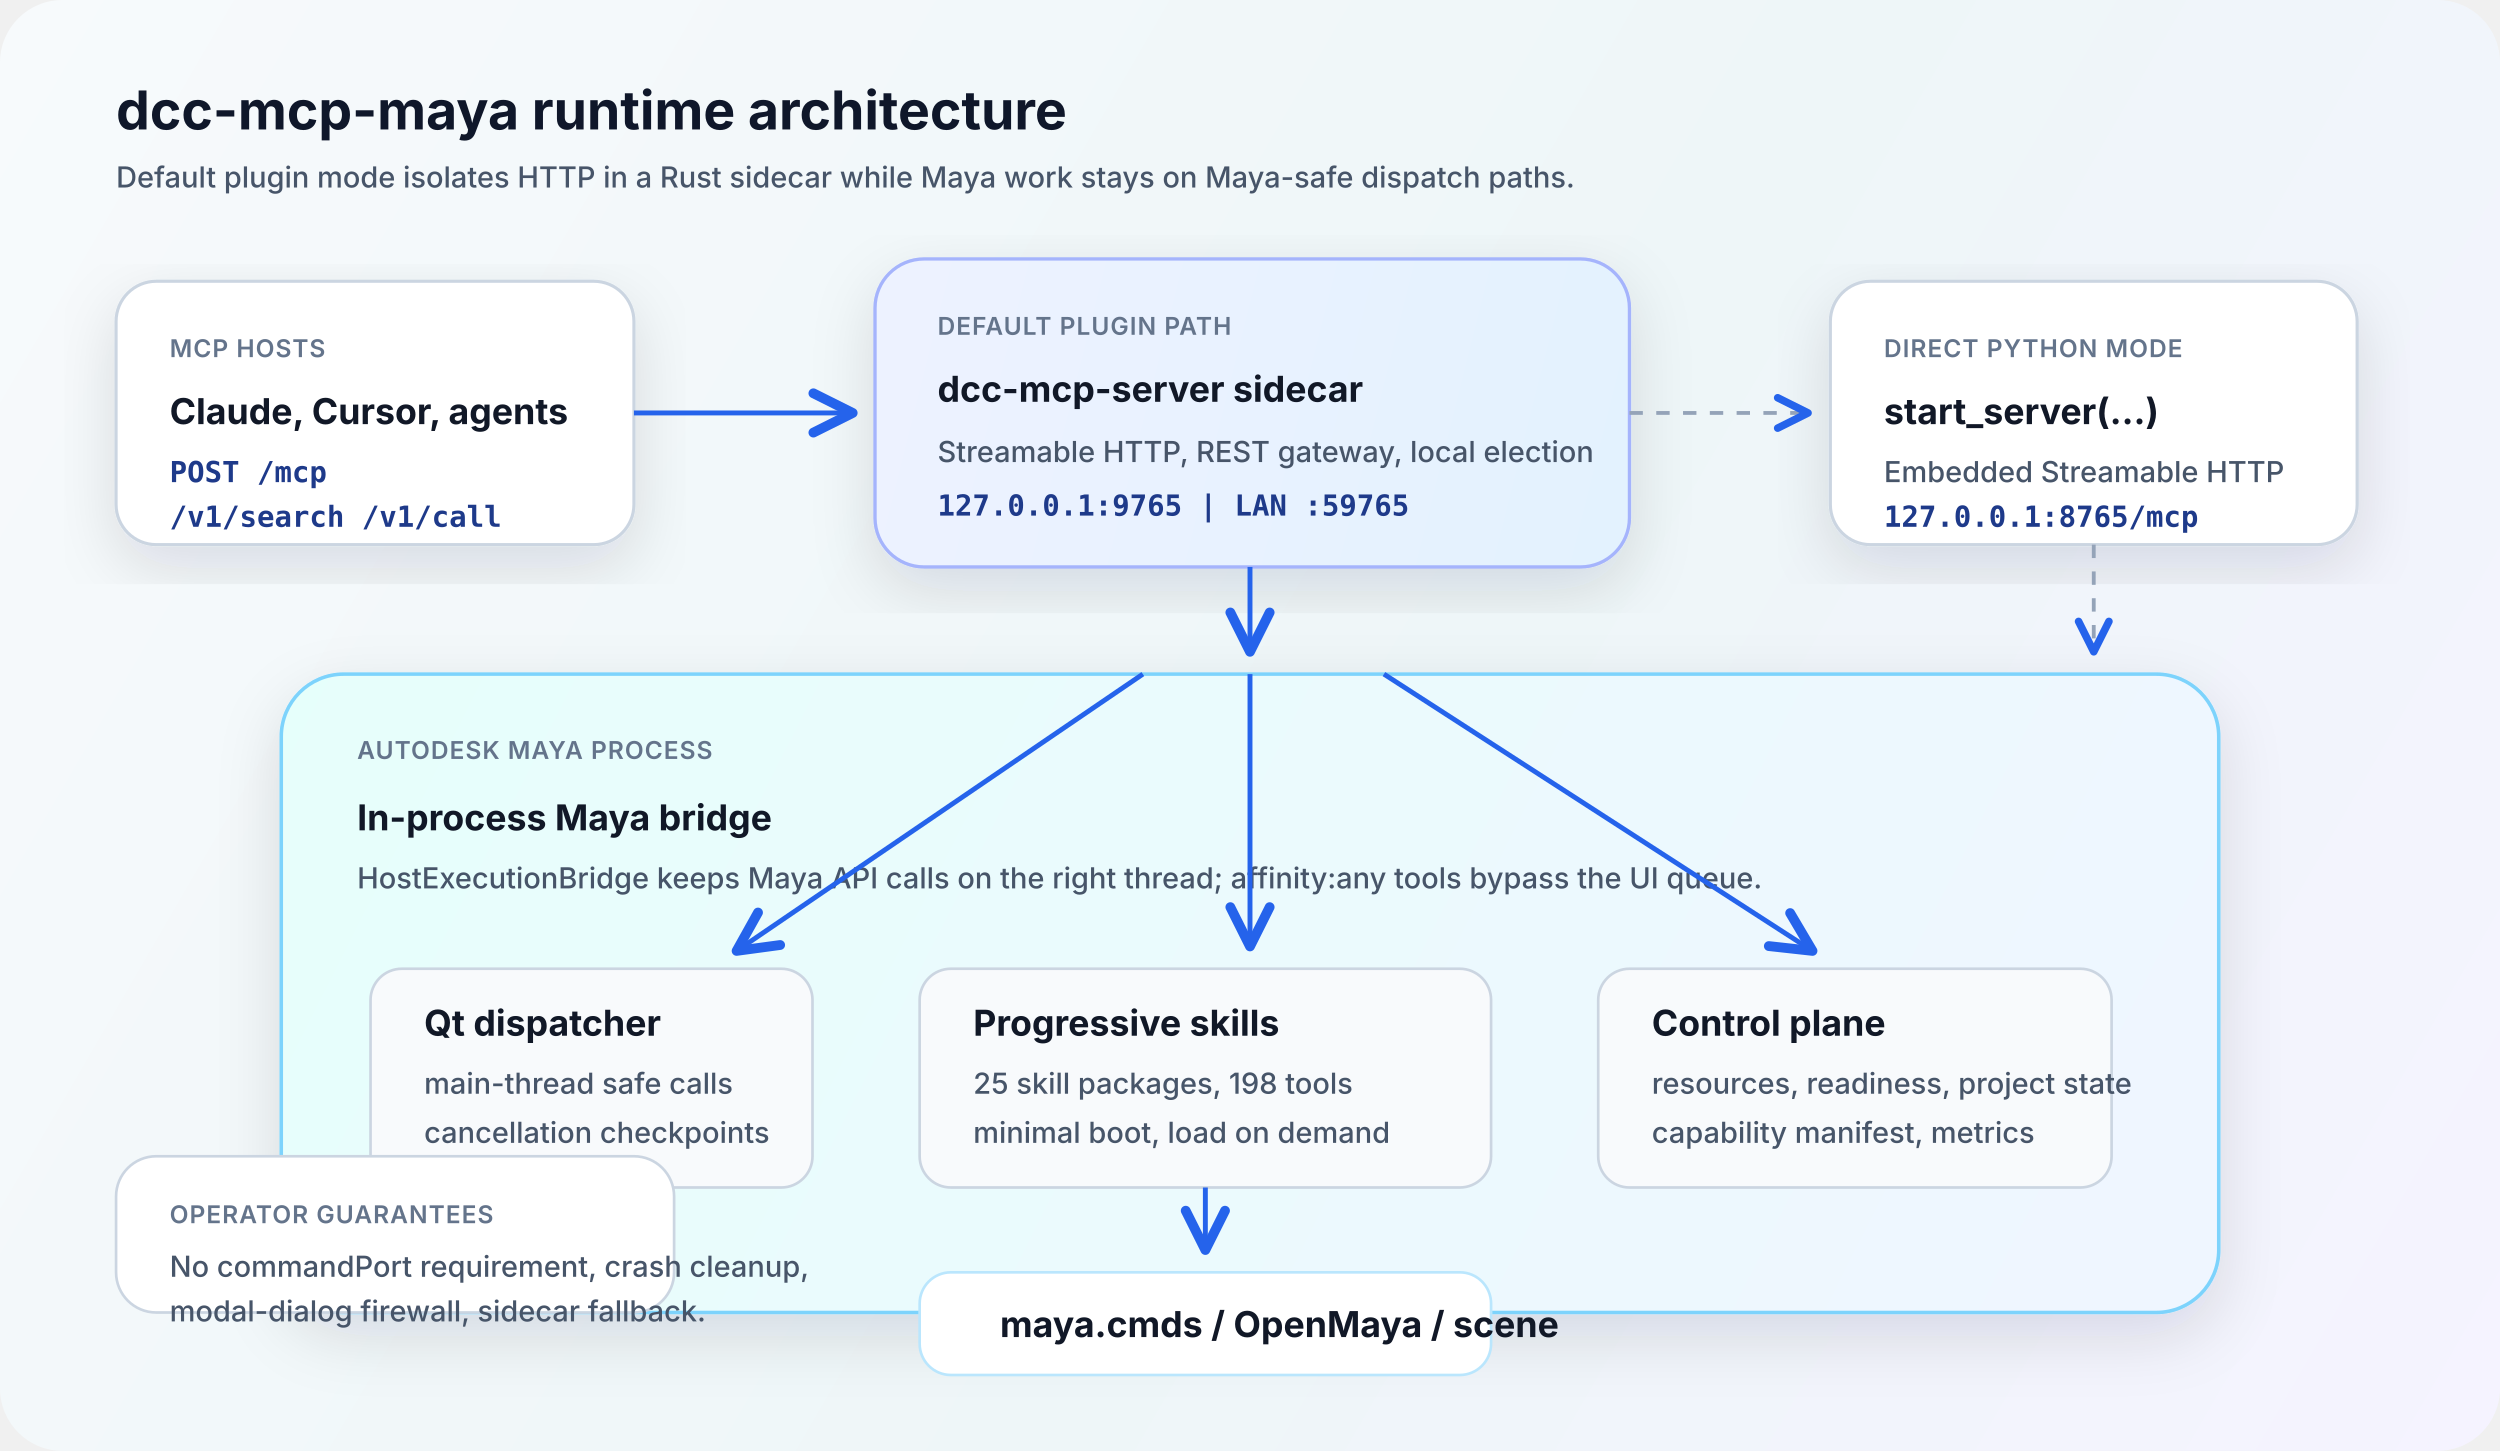
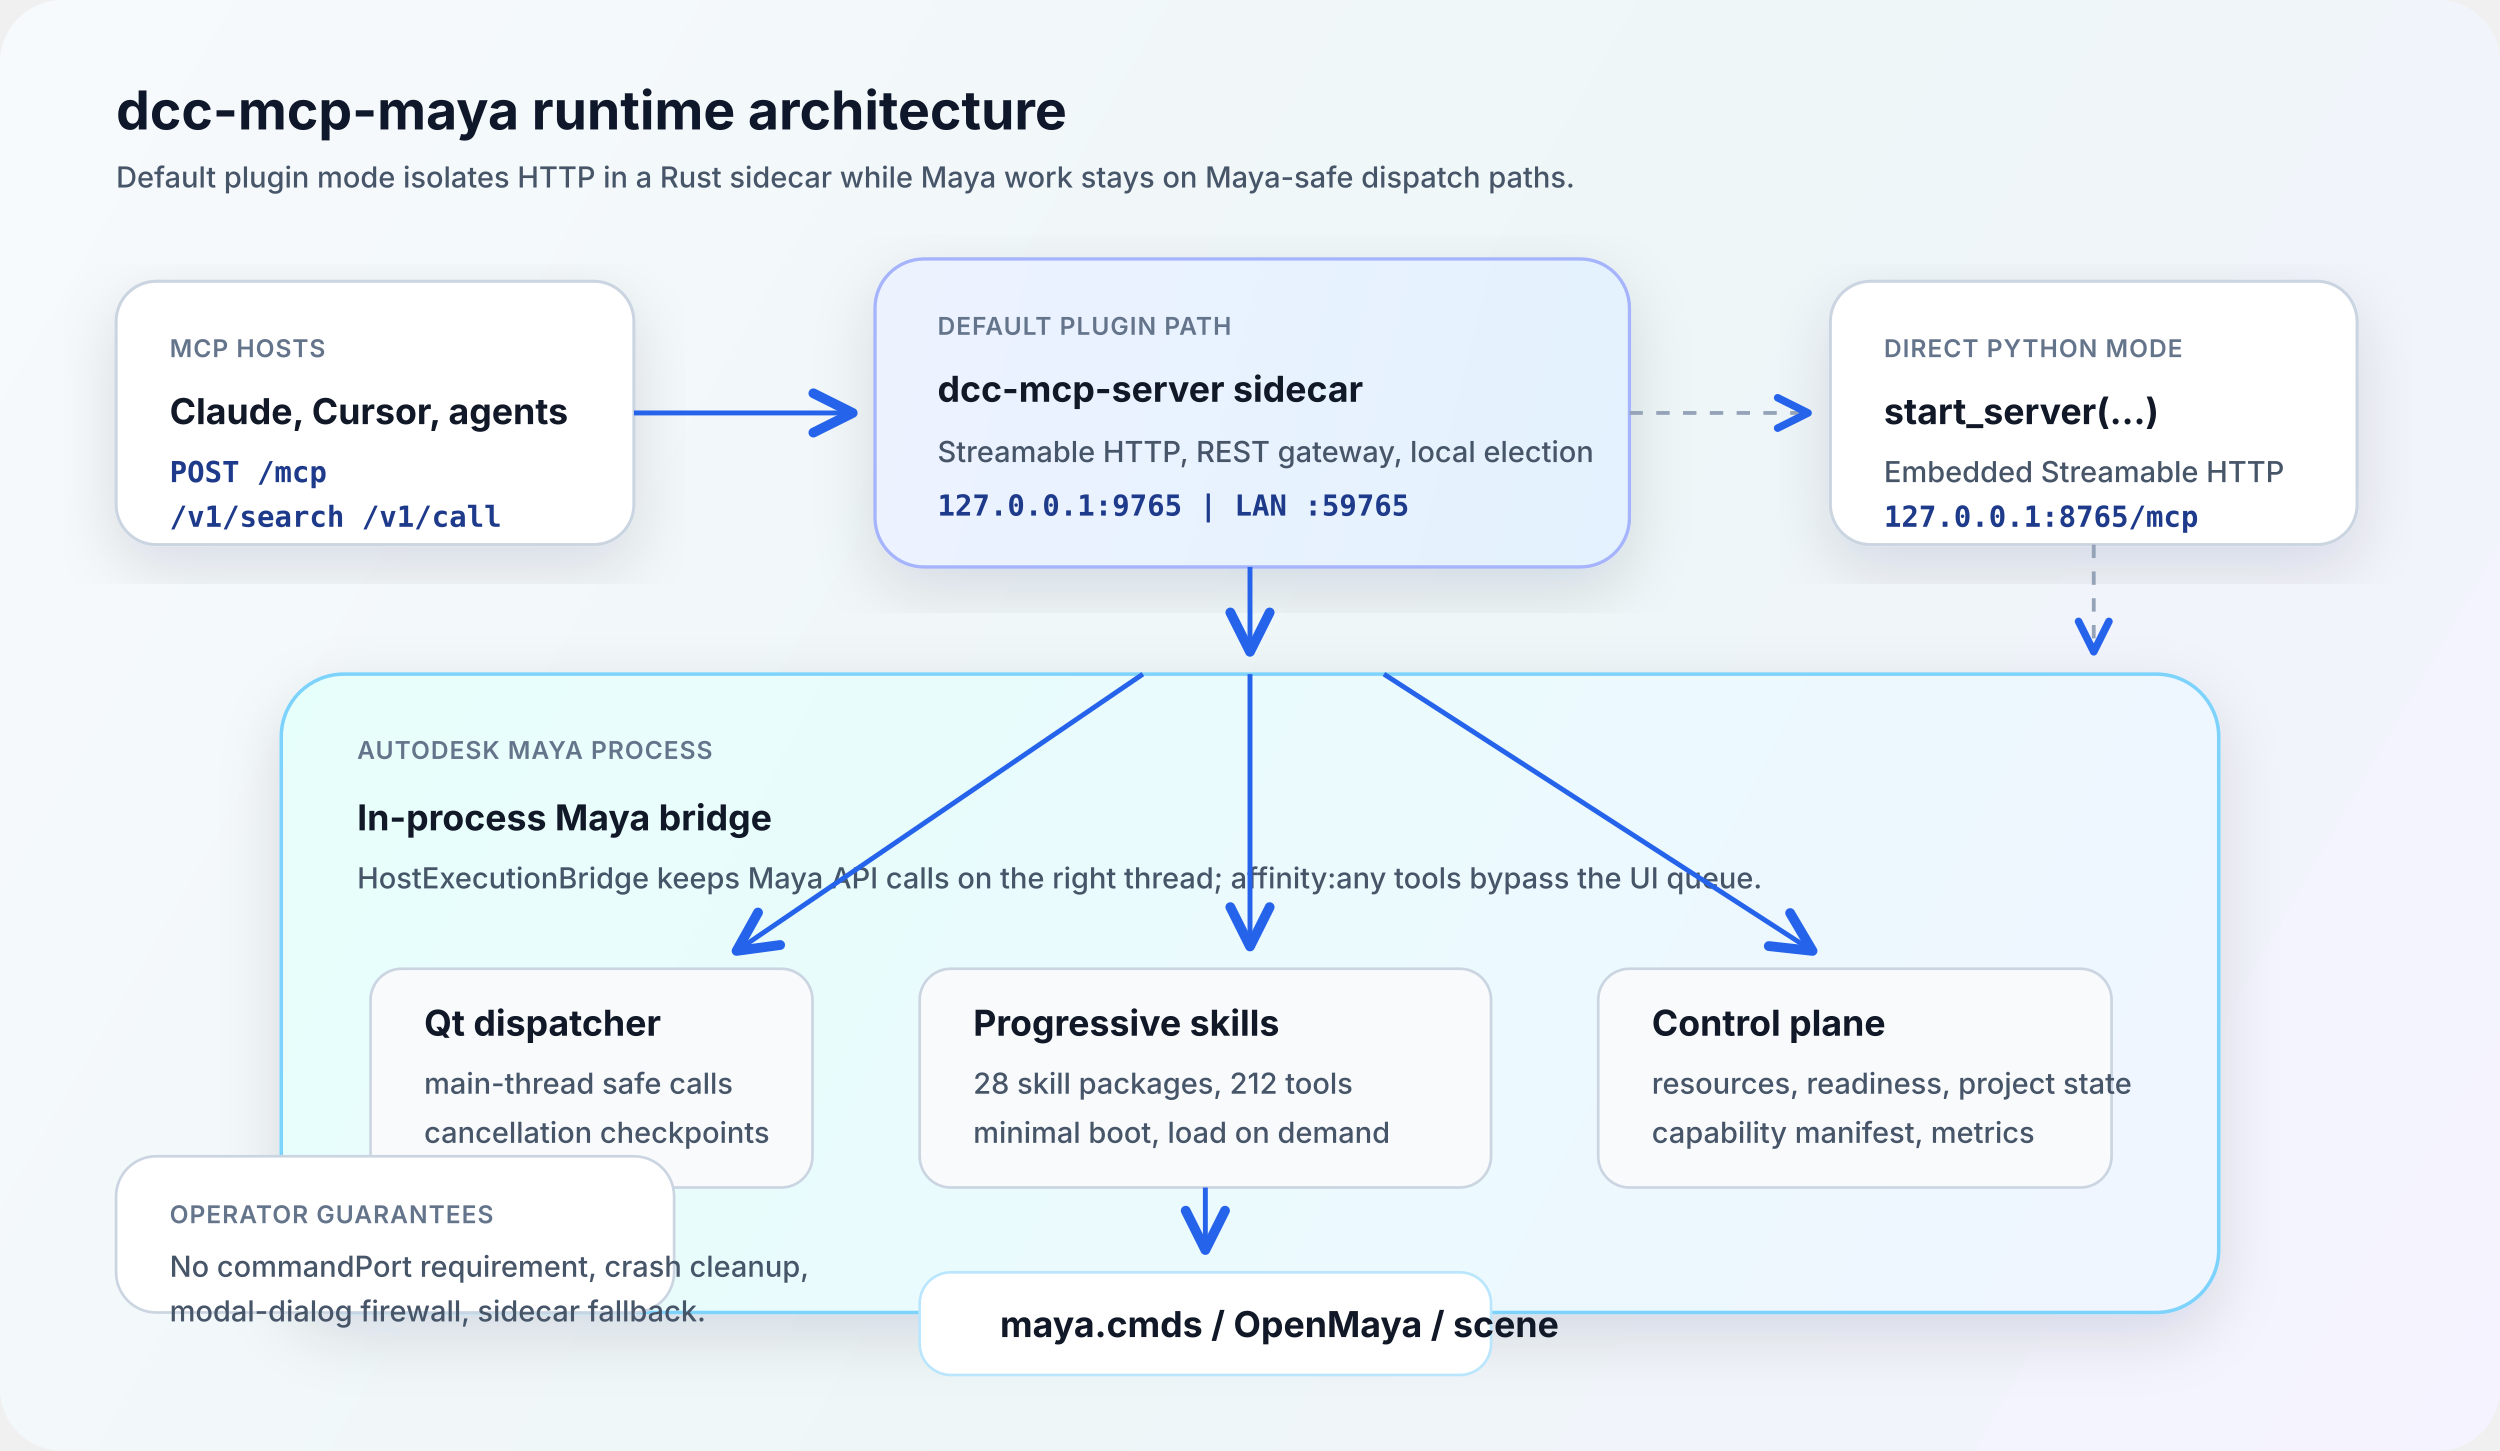
<svg xmlns="http://www.w3.org/2000/svg" width="1120" height="650" viewBox="0 0 1120 650" fill="none" role="img" aria-labelledby="title desc">
  <defs>
    <linearGradient id="bg" x1="0" y1="0" x2="1120" y2="650" gradientUnits="userSpaceOnUse">
      <stop offset="0" stop-color="#F7FAFC" />
      <stop offset="0.56" stop-color="#EEF6F8" />
      <stop offset="1" stop-color="#F5F3FF" />
    </linearGradient>
    <linearGradient id="maya" x1="150" y1="190" x2="940" y2="590" gradientUnits="userSpaceOnUse">
      <stop offset="0" stop-color="#E6FFFB" />
      <stop offset="1" stop-color="#EFF6FF" />
    </linearGradient>
    <linearGradient id="sidecar" x1="385" y1="76" x2="840" y2="190" gradientUnits="userSpaceOnUse">
      <stop offset="0" stop-color="#EEF2FF" />
      <stop offset="1" stop-color="#E0F2FE" />
    </linearGradient>
    <filter id="shadow" x="-10%" y="-15%" width="120%" height="130%" color-interpolation-filters="sRGB">
      <feDropShadow dx="0" dy="10" stdDeviation="14" flood-color="#0F172A" flood-opacity="0.12" />
    </filter>
    <marker id="arrow" markerWidth="12" markerHeight="12" refX="10" refY="6" orient="auto">
      <path d="M2 2L10 6L2 10" stroke="#2563EB" stroke-width="2" stroke-linecap="round" stroke-linejoin="round" />
    </marker>
    <style>
      .title { font: 700 24px Inter, Segoe UI, Arial, sans-serif; fill: #0F172A; }
      .label { font: 700 16px Inter, Segoe UI, Arial, sans-serif; fill: #111827; }
      .small { font: 500 13px Inter, Segoe UI, Arial, sans-serif; fill: #475569; }
      .tiny { font: 600 11px Inter, Segoe UI, Arial, sans-serif; fill: #64748B; letter-spacing: .04em; }
      .code { font: 600 13px Consolas, Menlo, monospace; fill: #1E3A8A; }
      .box { fill: #FFFFFF; stroke: #CBD5E1; stroke-width: 1.4; rx: 18; filter: url(#shadow); }
      .soft { fill: #F8FAFC; stroke: #CBD5E1; stroke-width: 1.2; rx: 14; }
      .line { stroke: #2563EB; stroke-width: 2.2; marker-end: url(#arrow); }
      .muted-line { stroke: #94A3B8; stroke-width: 1.7; stroke-dasharray: 6 6; marker-end: url(#arrow); }
    </style>
  </defs>
  <rect width="1120" height="650" rx="28" fill="url(#bg)" />
  <text x="52" y="58" class="title">dcc-mcp-maya runtime architecture</text>
  <text x="52" y="84" class="small">Default plugin mode isolates HTTP in a Rust sidecar while Maya work stays on Maya-safe dispatch paths.</text>
  <rect x="52" y="126" width="232" height="118" class="box" />
  <text x="76" y="160" class="tiny">MCP HOSTS</text>
  <text x="76" y="190" class="label">Claude, Cursor, agents</text>
  <text x="76" y="216" class="code">POST /mcp</text>
  <text x="76" y="236" class="code">/v1/search /v1/call</text>
  <rect x="392" y="116" width="338" height="138" fill="url(#sidecar)" stroke="#A5B4FC" stroke-width="1.5" rx="22" filter="url(#shadow)" />
  <text x="420" y="150" class="tiny">DEFAULT PLUGIN PATH</text>
  <text x="420" y="180" class="label">dcc-mcp-server sidecar</text>
  <text x="420" y="207" class="small">Streamable HTTP, REST gateway, local election</text>
  <text x="420" y="231" class="code">127.0.0.1:9765  |  LAN :59765</text>
  <rect x="820" y="126" width="236" height="118" class="box" />
  <text x="844" y="160" class="tiny">DIRECT PYTHON MODE</text>
  <text x="844" y="190" class="label">start_server(...)</text>
  <text x="844" y="216" class="small">Embedded Streamable HTTP</text>
  <text x="844" y="236" class="code">127.0.0.1:8765/mcp</text>
  <rect x="126" y="302" width="868" height="286" fill="url(#maya)" stroke="#7DD3FC" stroke-width="1.6" rx="28" filter="url(#shadow)" />
  <text x="160" y="340" class="tiny">AUTODESK MAYA PROCESS</text>
  <text x="160" y="372" class="label">In-process Maya bridge</text>
  <text x="160" y="398" class="small">HostExecutionBridge keeps Maya API calls on the right thread; affinity:any tools bypass the UI queue.</text>
  <rect x="166" y="434" width="198" height="98" class="soft" />
  <text x="190" y="464" class="label">Qt dispatcher</text>
  <text x="190" y="490" class="small">main-thread safe calls</text>
  <text x="190" y="512" class="small">cancellation checkpoints</text>
  <rect x="412" y="434" width="256" height="98" class="soft" />
  <text x="436" y="464" class="label">Progressive skills</text>
-   <text x="436" y="490" class="small">25 skill packages, 198 tools</text>
+   <text x="436" y="490" class="small">28 skill packages, 212 tools</text>
  <text x="436" y="512" class="small">minimal boot, load on demand</text>
  <rect x="716" y="434" width="230" height="98" class="soft" />
  <text x="740" y="464" class="label">Control plane</text>
  <text x="740" y="490" class="small">resources, readiness, project state</text>
  <text x="740" y="512" class="small">capability manifest, metrics</text>
  <rect x="412" y="570" width="256" height="46" fill="#FFFFFF" stroke="#BAE6FD" stroke-width="1.2" rx="14" />
  <text x="448" y="599" class="label">maya.cmds / OpenMaya / scene</text>
  <path d="M284 185H382" class="line" />
  <path d="M730 185H810" class="muted-line" />
  <path d="M560 254V292" class="line" />
  <path d="M512 302L330 426" class="line" />
  <path d="M560 302V424" class="line" />
  <path d="M620 302L812 426" class="line" />
  <path d="M540 532V560" class="line" />
  <path d="M938 244V292" class="muted-line" />
  <rect x="52" y="518" width="250" height="70" fill="#FFFFFF" stroke="#CBD5E1" stroke-width="1.2" rx="18" />
  <text x="76" y="548" class="tiny">OPERATOR GUARANTEES</text>
  <text x="76" y="572" class="small">No commandPort requirement, crash cleanup,</text>
  <text x="76" y="592" class="small">modal-dialog firewall, sidecar fallback.</text>
</svg>
